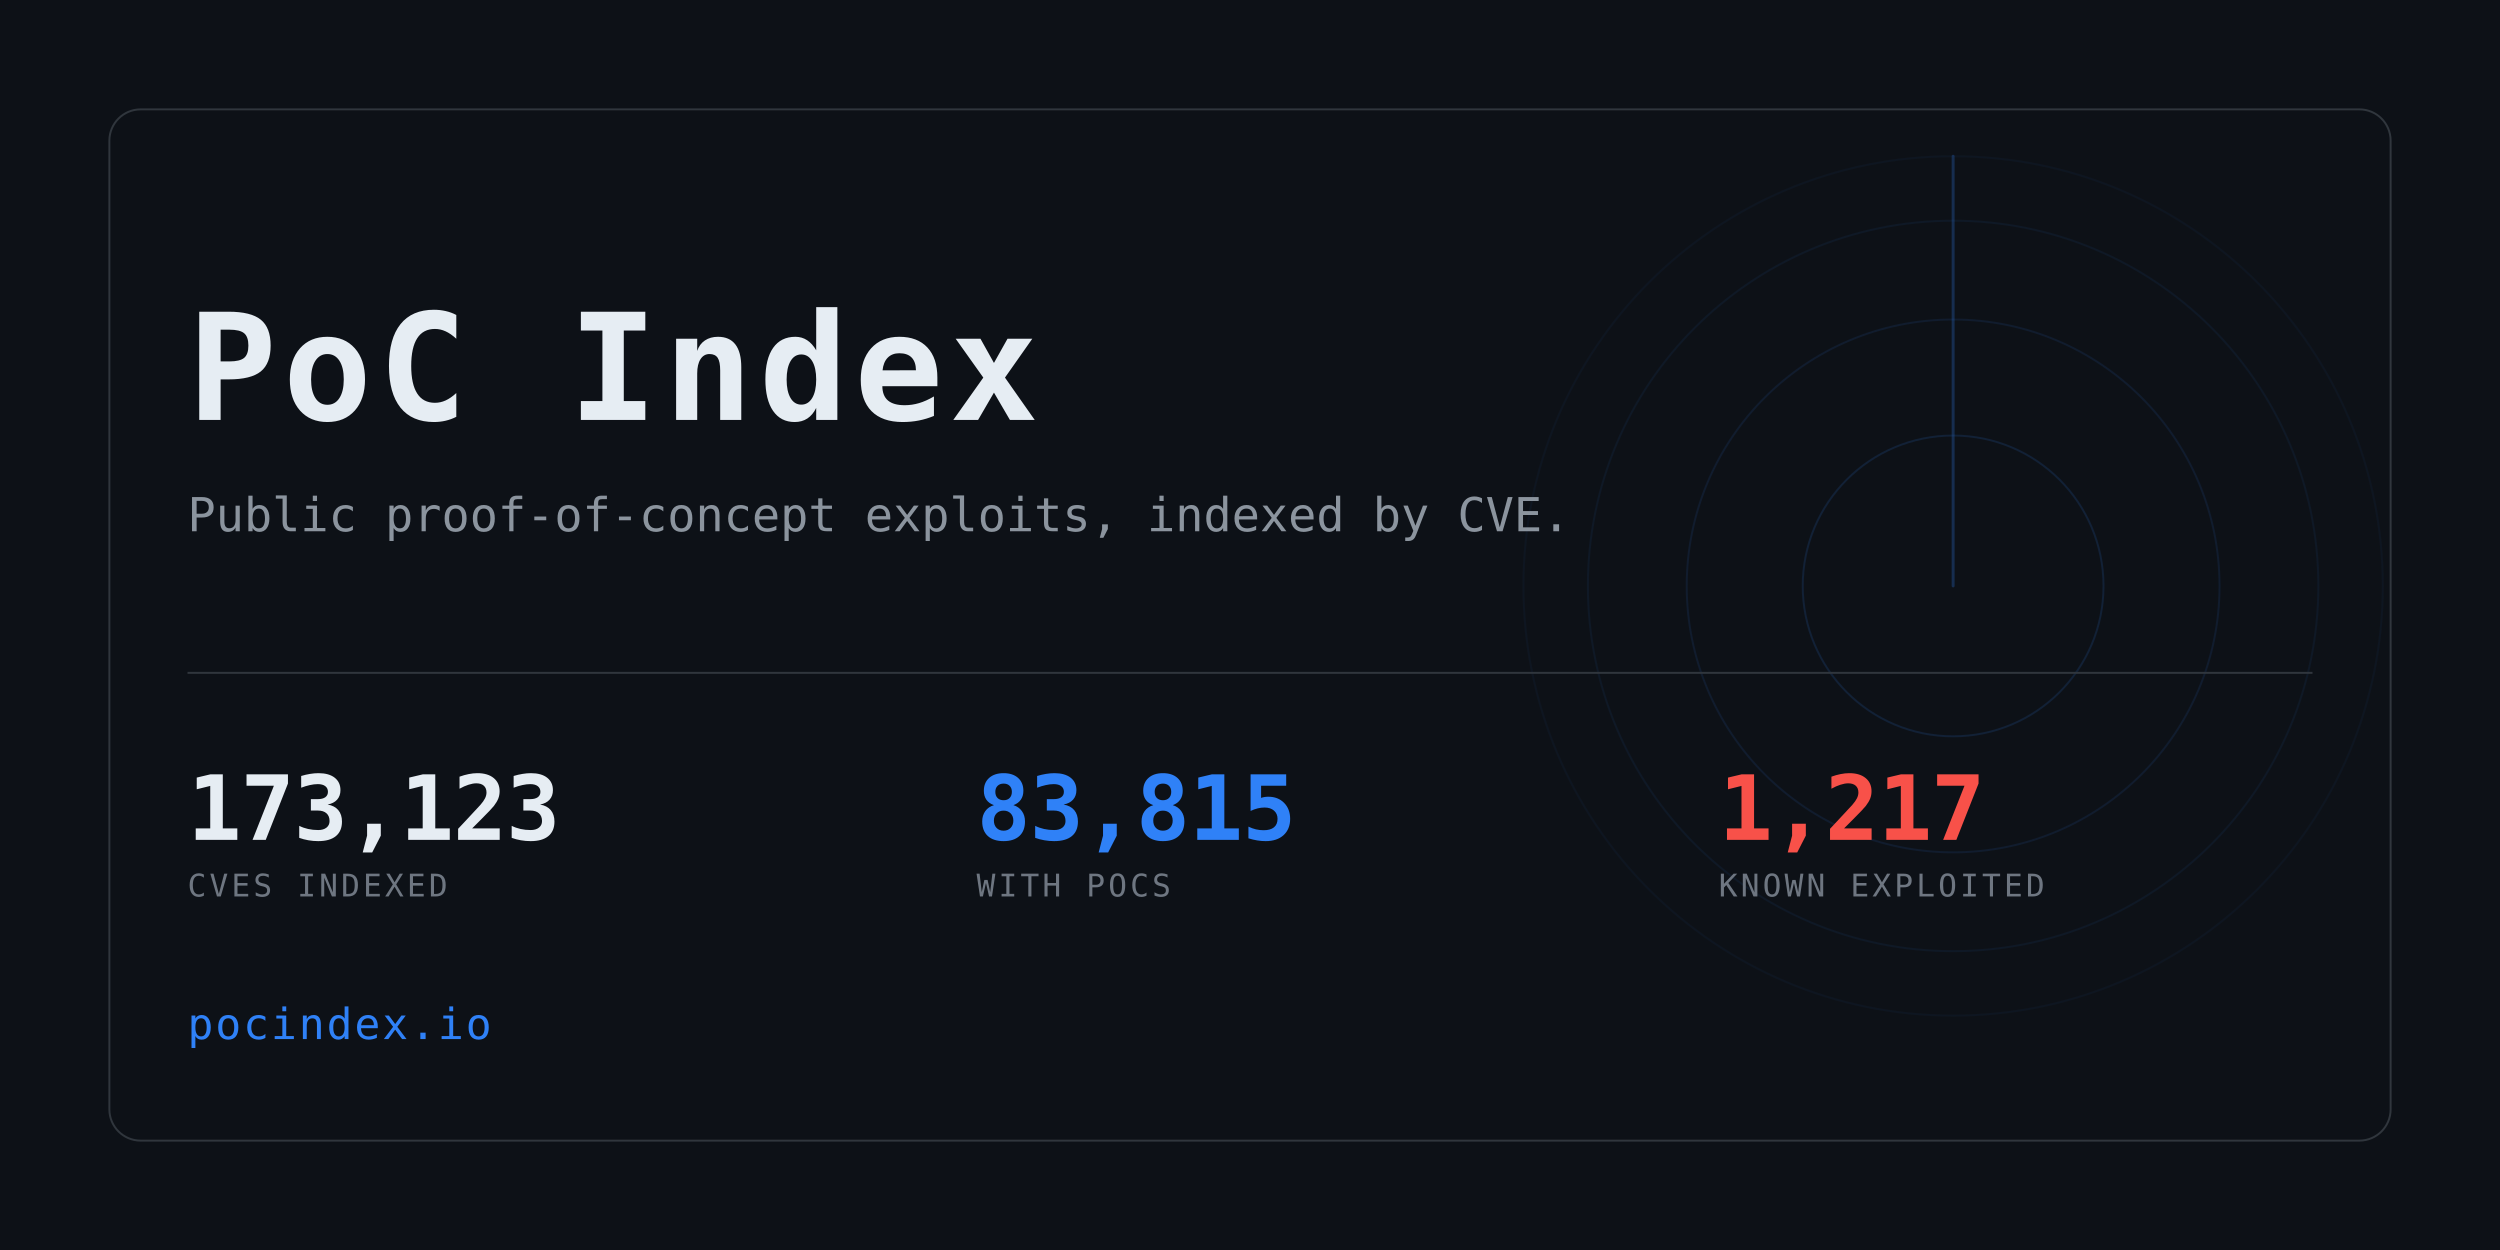
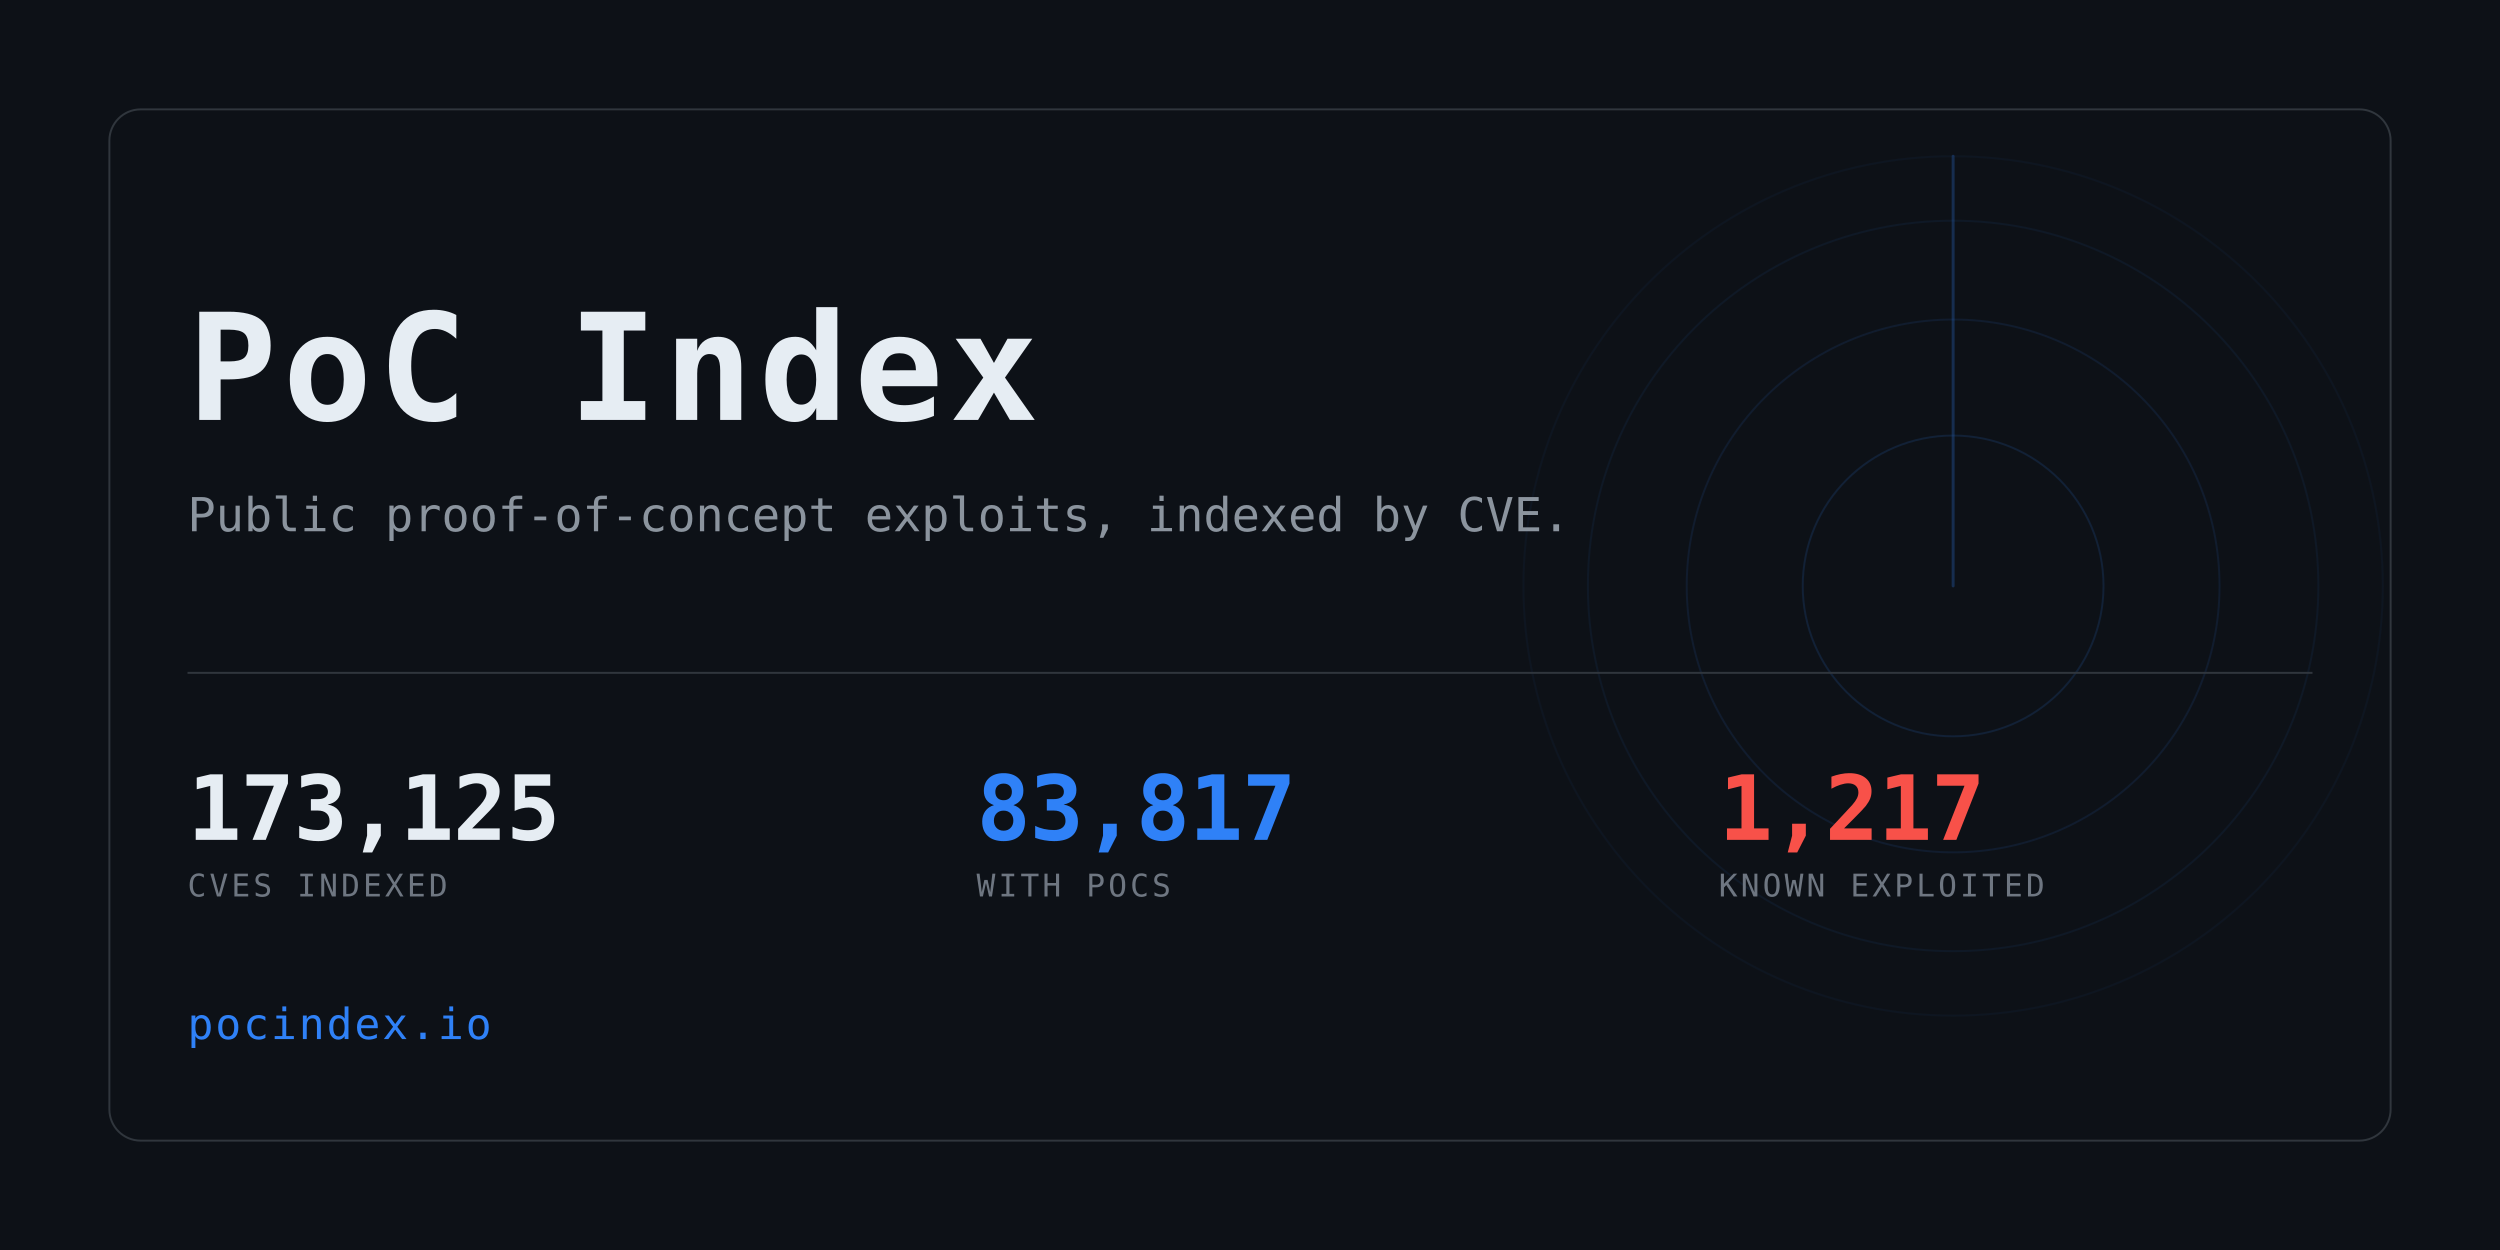
<svg xmlns="http://www.w3.org/2000/svg" width="1280" height="640" viewBox="0 0 1280 640" role="img" aria-label="PoC Index">
  <clipPath id="card">
    <rect x="56" y="56" width="1168" height="528" rx="16" />
  </clipPath>
  <rect width="1280" height="640" fill="#0d1117" />
  <g clip-path="url(#card)" opacity="0.6">
    <g>
      <circle cx="1000" cy="300" r="77.0" fill="none" stroke="#2f81f7" stroke-width="1" opacity="0.234" />
      <circle cx="1000" cy="300" r="136.4" fill="none" stroke="#2f81f7" stroke-width="1" opacity="0.169" />
      <circle cx="1000" cy="300" r="187.0" fill="none" stroke="#2f81f7" stroke-width="1" opacity="0.117" />
      <circle cx="1000" cy="300" r="220.0" fill="none" stroke="#2f81f7" stroke-width="1" opacity="0.078" />
      <line x1="1000" y1="300" x2="1000" y2="80.0" stroke="#2f81f7" stroke-width="1.5" stroke-linecap="round" opacity="0.416">
        <animateTransform attributeName="transform" type="rotate" from="0 1000 300" to="360 1000 300" dur="8s" repeatCount="indefinite" />
      </line>
    </g>
  </g>
  <rect x="56" y="56" width="1168" height="528" rx="16" fill="none" stroke="#30363d" />
  <text x="96" y="215" font-family="ui-monospace,SFMono-Regular,Menlo,Consolas,monospace" font-size="76" font-weight="700" fill="#e6edf3" letter-spacing="3">PoC Index</text>
  <text x="96" y="272" font-family="ui-monospace,SFMono-Regular,Menlo,Consolas,monospace" font-size="24" fill="#8b949e">
    Public proof-of-concept exploits, indexed by CVE.</text>
  <rect x="96" y="344" width="1088" height="1" fill="#30363d" />
-   <text x="96" y="430" font-family="ui-monospace,SFMono-Regular,Menlo,Consolas,monospace" font-size="46" font-weight="700" fill="#e6edf3" letter-spacing="-0.5">173,123</text>
+   <text x="96" y="430" font-family="ui-monospace,SFMono-Regular,Menlo,Consolas,monospace" font-size="46" font-weight="700" fill="#e6edf3" letter-spacing="-0.5">173,125</text>
  <text x="96" y="459" font-family="ui-monospace,SFMono-Regular,Menlo,Consolas,monospace" font-size="16" fill="#6e7681" letter-spacing="1.6">CVES INDEXED</text>
-   <text x="500" y="430" font-family="ui-monospace,SFMono-Regular,Menlo,Consolas,monospace" font-size="46" font-weight="700" fill="#2f81f7" letter-spacing="-0.5">83,815</text>
+   <text x="500" y="430" font-family="ui-monospace,SFMono-Regular,Menlo,Consolas,monospace" font-size="46" font-weight="700" fill="#2f81f7" letter-spacing="-0.5">83,817</text>
  <text x="500" y="459" font-family="ui-monospace,SFMono-Regular,Menlo,Consolas,monospace" font-size="16" fill="#6e7681" letter-spacing="1.6">WITH POCS</text>
  <text x="880" y="430" font-family="ui-monospace,SFMono-Regular,Menlo,Consolas,monospace" font-size="46" font-weight="700" fill="#f85149" letter-spacing="-0.5">1,217</text>
  <text x="880" y="459" font-family="ui-monospace,SFMono-Regular,Menlo,Consolas,monospace" font-size="16" fill="#6e7681" letter-spacing="1.6">KNOWN EXPLOITED</text>
  <text x="96" y="532" font-family="ui-monospace,SFMono-Regular,Menlo,Consolas,monospace" font-size="22" fill="#2f81f7" letter-spacing="1">pocindex.io</text>
</svg>
